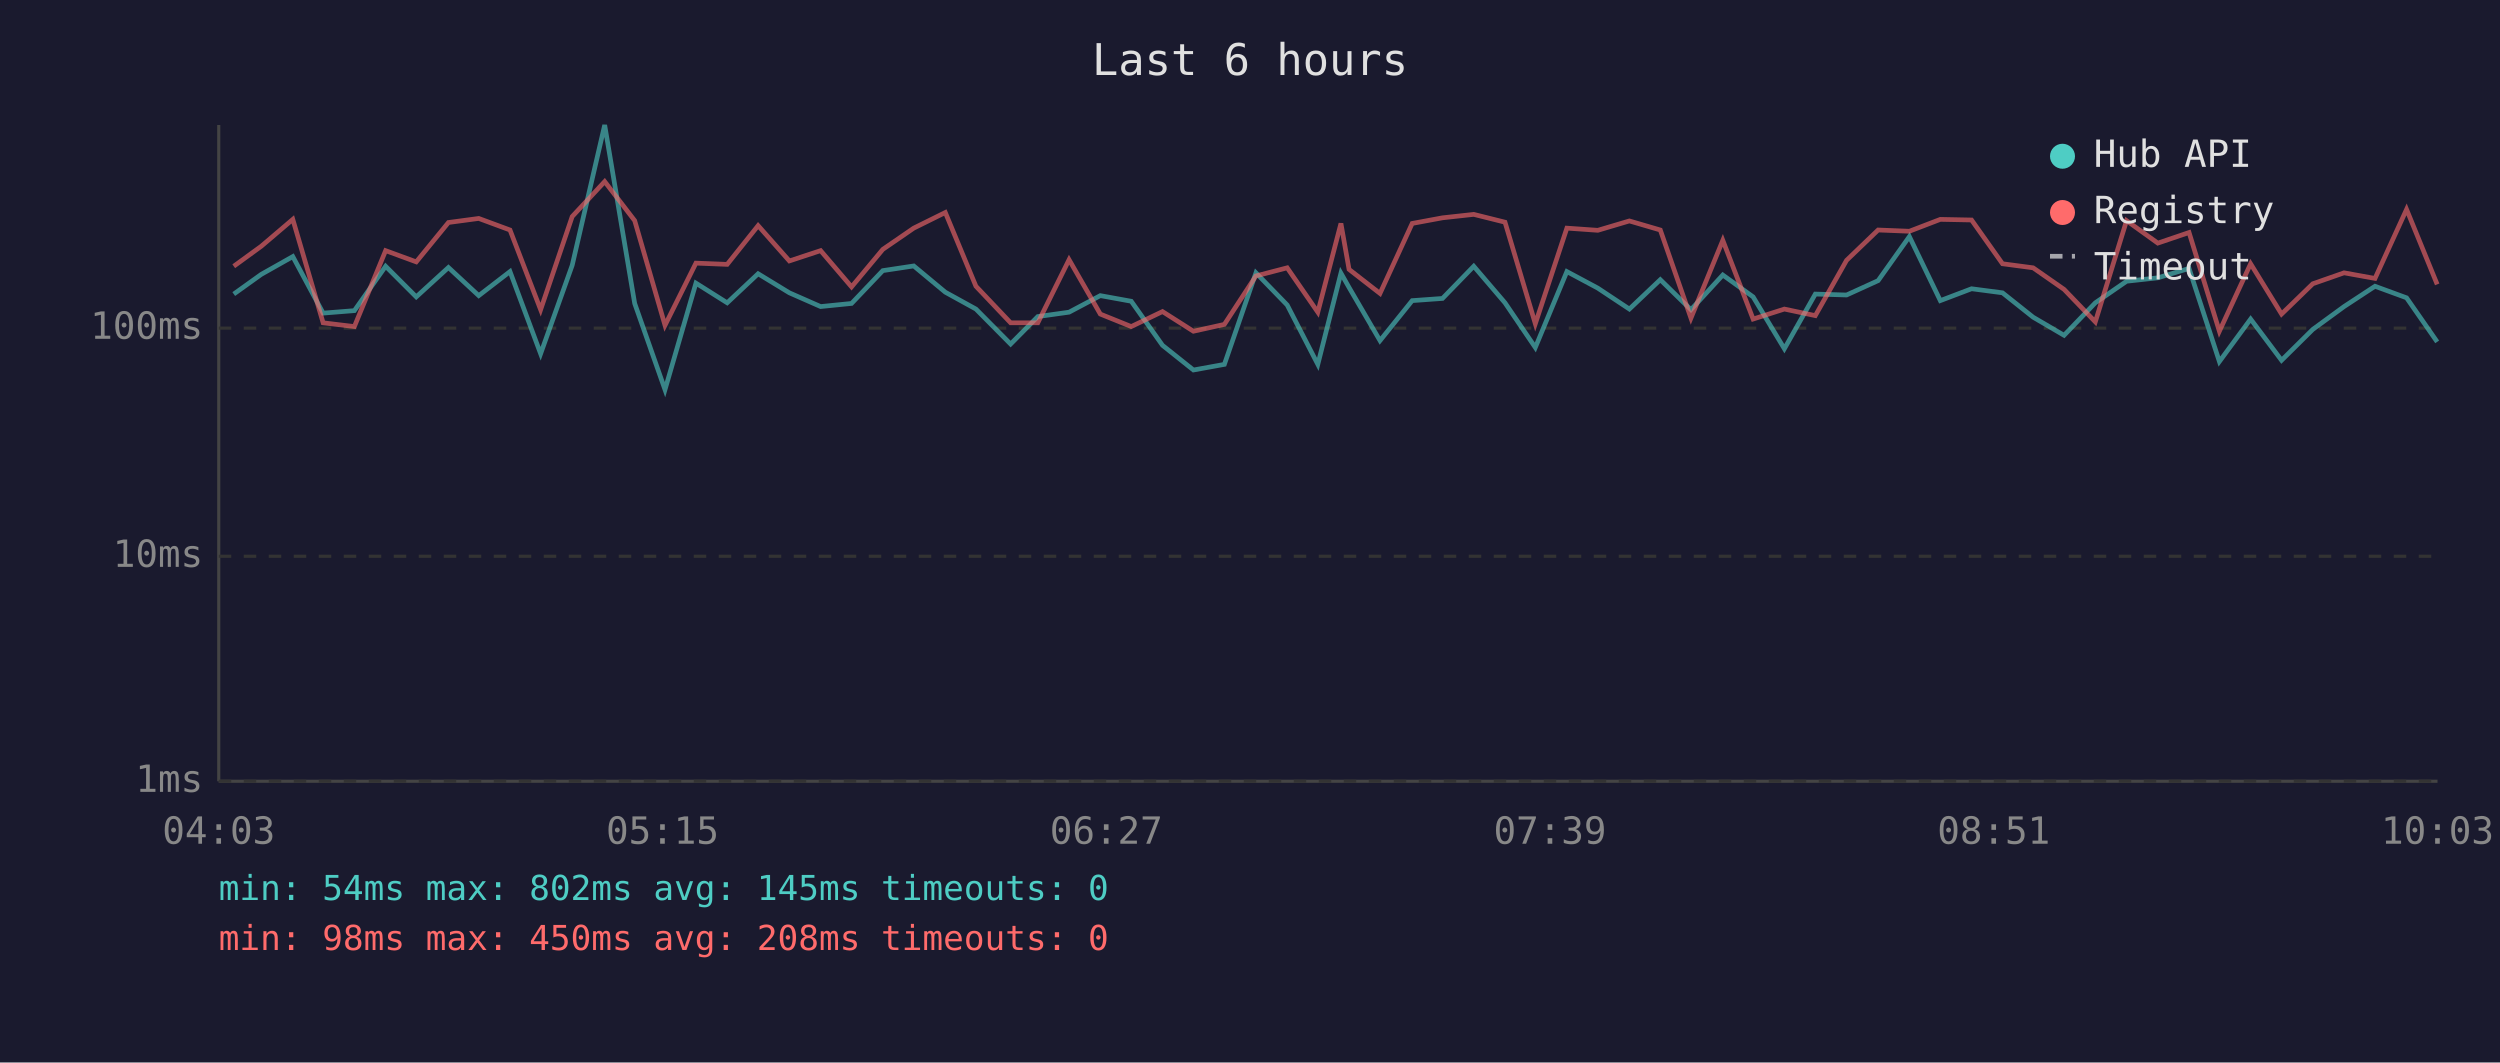
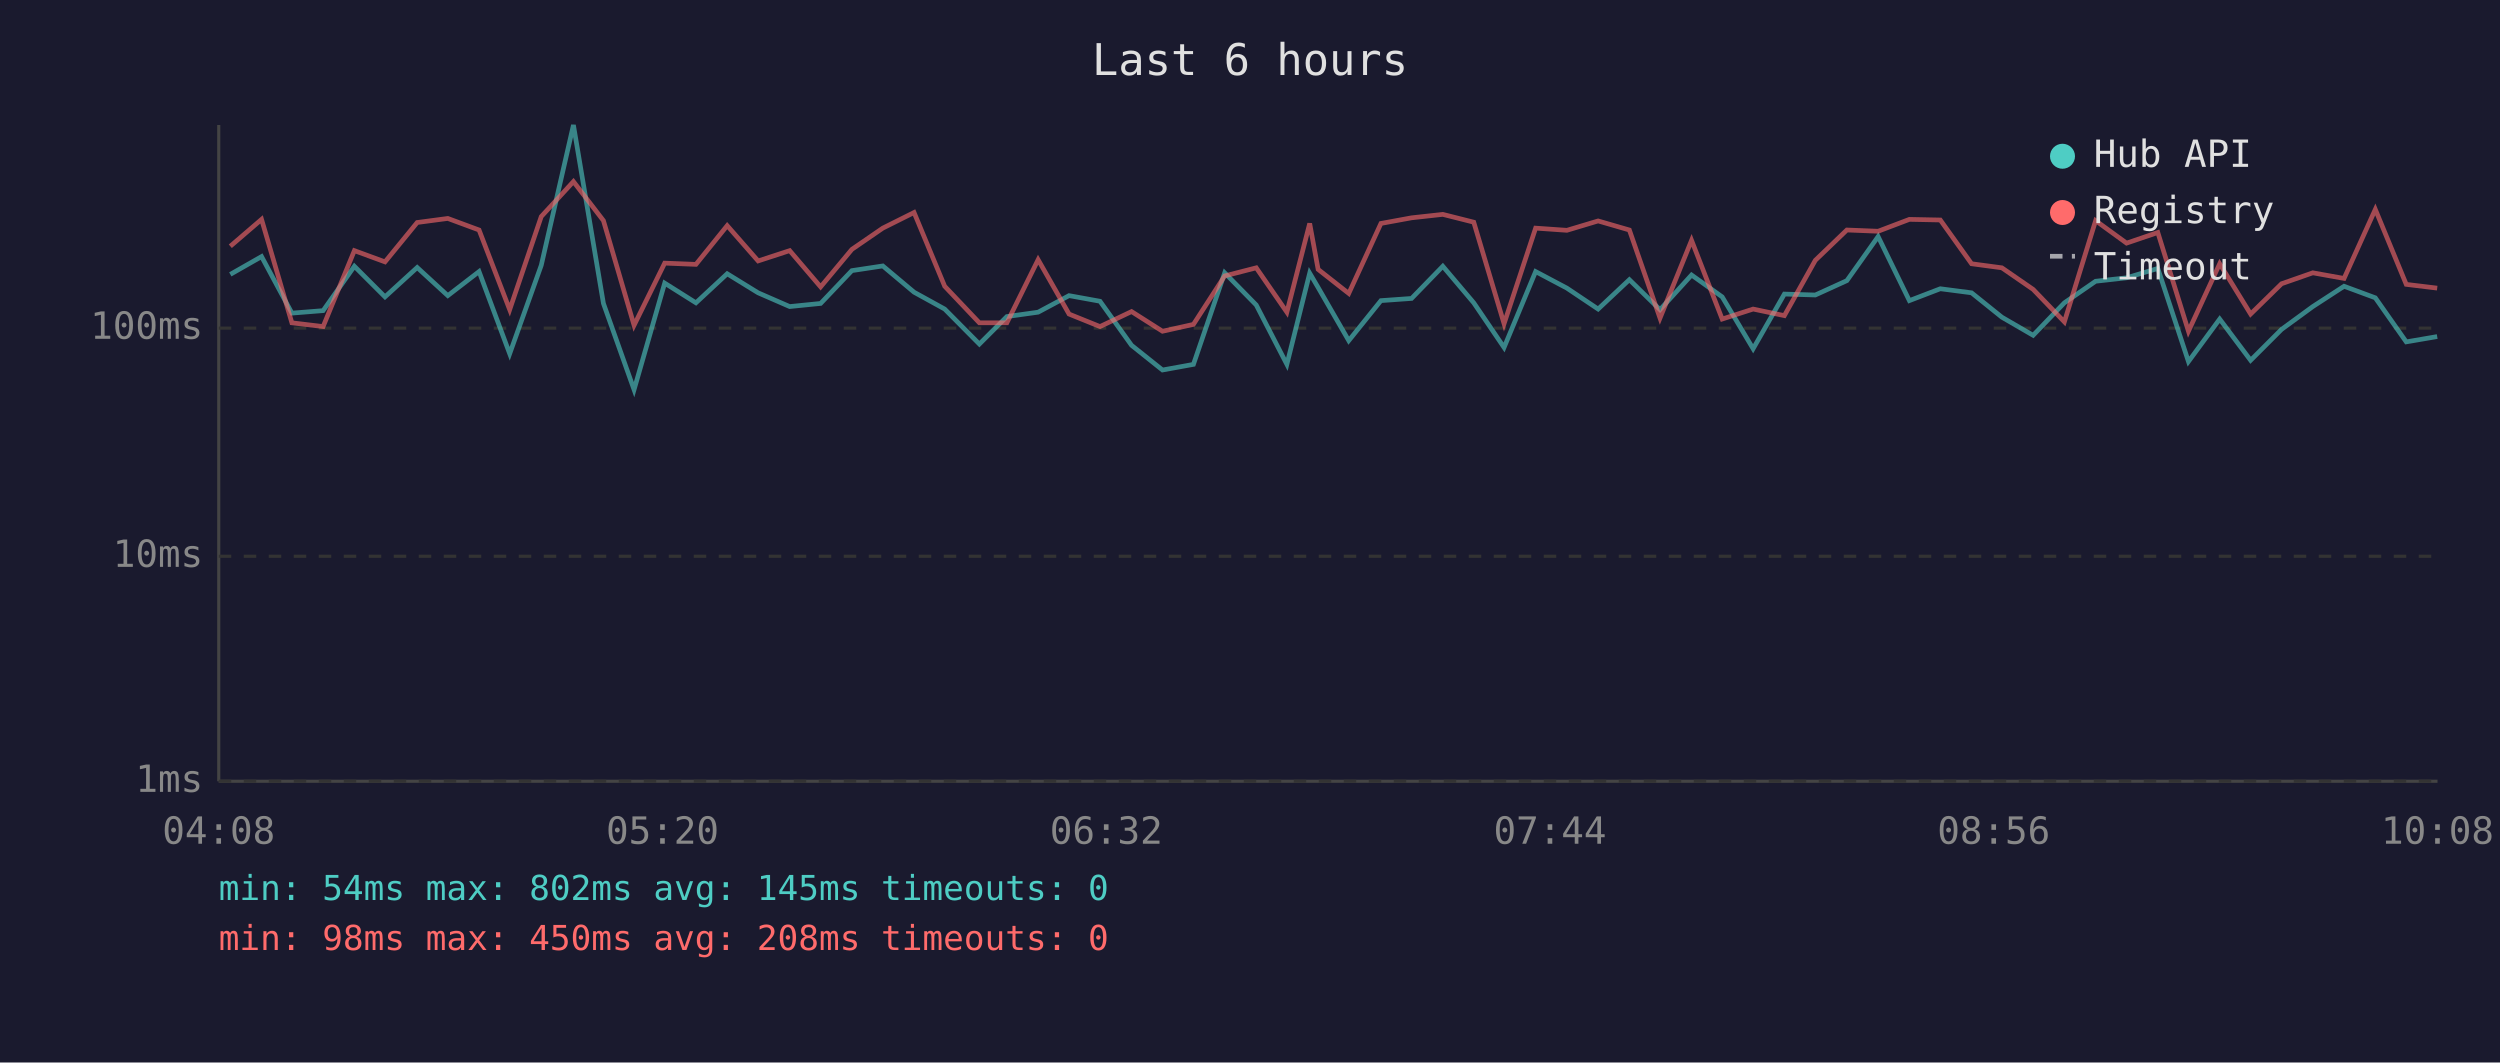
<svg xmlns="http://www.w3.org/2000/svg" viewBox="0 0 800 340" font-family="monospace" font-size="12">
  <rect width="800" height="340" fill="#1a1a2e" />
  <text x="400" y="24" fill="#e0e0e0" font-size="14" text-anchor="middle">Last 6 hours</text>
  <line x1="70" y1="40" x2="70" y2="250" stroke="#444" stroke-width="1" />
  <line x1="70" y1="250" x2="780" y2="250" stroke="#444" stroke-width="1" />
  <line x1="70" y1="250" x2="780" y2="250" stroke="#333" stroke-width="1" stroke-dasharray="4" />
  <text x="65" y="250" fill="#888" text-anchor="end" dominant-baseline="middle">1ms</text>
  <line x1="70" y1="178" x2="780" y2="178" stroke="#333" stroke-width="1" stroke-dasharray="4" />
  <text x="65" y="178" fill="#888" text-anchor="end" dominant-baseline="middle">10ms</text>
  <line x1="70" y1="105" x2="780" y2="105" stroke="#333" stroke-width="1" stroke-dasharray="4" />
  <text x="65" y="105" fill="#888" text-anchor="end" dominant-baseline="middle">100ms</text>
-   <text x="70" y="270" fill="#888" text-anchor="middle">04:03</text>
-   <text x="212" y="270" fill="#888" text-anchor="middle">05:15</text>
-   <text x="354" y="270" fill="#888" text-anchor="middle">06:27</text>
-   <text x="496" y="270" fill="#888" text-anchor="middle">07:39</text>
-   <text x="638" y="270" fill="#888" text-anchor="middle">08:51</text>
-   <text x="780" y="270" fill="#888" text-anchor="middle">10:03</text>
-   <polyline points="74.8,94.1 83.6,87.8 93.7,82.1 103.4,100.2 113.4,99.4 123.4,85.2 133.2,95.0 143.5,85.6 153.2,94.6 163.2,86.9 173.0,113.2 183.1,84.9 193.5,40.0 203.1,97.1 212.8,124.7 222.7,90.6 232.7,96.9 242.6,87.6 252.6,93.7 262.6,98.1 272.5,97.1 282.5,86.6 292.4,85.1 302.5,93.5 312.3,98.9 323.4,110.1 332.1,101.3 342.1,99.9 352.1,94.6 362.0,96.4 372.0,110.5 381.9,118.4 391.8,116.6 401.9,87.3 411.9,97.6 421.7,116.6 429.1,87.4 431.7,92.0 441.6,109.0 451.9,96.2 461.6,95.5 471.6,85.2 481.6,96.9 491.3,111.2 501.4,86.9 511.3,92.2 521.4,98.9 531.3,89.5 541.1,99.1 551.3,88.0 561.0,95.0 571.0,111.6 580.9,94.1 590.9,94.4 601.0,89.8 611.0,75.7 620.9,96.2 630.9,92.4 640.8,93.7 650.6,101.5 660.5,107.3 670.5,96.9 680.5,90.0 690.5,88.9 700.5,85.9 710.2,115.7 720.2,102.1 730.1,115.3 740.1,105.4 750.1,98.1 760.0,91.6 770.1,95.3 779.9,109.4" fill="none" stroke="#4ecdc4" stroke-width="1.5" opacity="0.6" />
-   <polyline points="74.8,85.2 83.6,78.8 93.7,70.2 103.4,103.3 113.4,104.5 123.4,80.2 133.2,83.8 143.5,71.2 153.2,69.9 163.2,73.6 173.0,99.1 183.1,69.3 193.5,58.1 203.1,70.6 212.8,104.1 222.7,84.2 232.7,84.6 242.6,72.2 252.6,83.5 262.6,80.2 272.5,91.8 282.5,79.8 292.4,73.0 302.5,68.0 312.3,91.6 323.4,103.3 332.1,103.3 342.1,83.1 352.1,100.5 362.0,104.5 372.0,99.7 381.9,106.0 391.8,103.8 401.9,88.3 411.9,85.7 421.7,99.9 429.1,71.5 431.7,86.2 441.6,93.9 451.9,71.5 461.6,69.7 471.6,68.6 481.6,71.1 491.3,103.6 501.4,73.0 511.3,73.7 521.4,70.7 531.3,73.6 541.1,101.8 551.3,76.9 561.0,102.1 571.0,98.9 580.9,101.0 590.9,83.3 601.0,73.6 611.0,74.0 620.9,70.2 630.9,70.4 640.8,84.4 650.6,85.7 660.5,92.6 670.5,103.0 680.5,70.6 690.5,77.8 700.5,74.4 710.2,106.0 720.2,84.4 730.1,100.5 740.1,90.8 750.1,87.3 760.0,89.1 770.1,67.0 779.9,91.0" fill="none" stroke="#ff6b6b" stroke-width="1.5" opacity="0.6" />
+   <text x="70" y="270" fill="#888" text-anchor="middle">04:08</text>
+   <text x="212" y="270" fill="#888" text-anchor="middle">05:20</text>
+   <text x="354" y="270" fill="#888" text-anchor="middle">06:32</text>
+   <text x="496" y="270" fill="#888" text-anchor="middle">07:44</text>
+   <text x="638" y="270" fill="#888" text-anchor="middle">08:56</text>
+   <text x="780" y="270" fill="#888" text-anchor="middle">10:08</text>
+   <polyline points="73.7,87.8 83.7,82.1 93.4,100.2 103.4,99.4 113.4,85.2 123.2,95.0 133.5,85.6 143.3,94.6 153.3,86.9 163.1,113.2 173.2,84.9 183.5,40.0 193.1,97.1 202.9,124.7 212.7,90.6 222.7,96.9 232.7,87.6 242.6,93.7 252.7,98.1 262.6,97.1 272.6,86.6 282.5,85.1 292.5,93.5 302.3,98.9 313.4,110.1 322.2,101.3 332.2,99.9 342.1,94.6 352.0,96.4 362.1,110.5 372.0,118.4 381.9,116.6 391.9,87.3 402.0,97.6 411.8,116.6 419.1,87.4 421.8,92.0 431.6,109.0 441.9,96.2 451.7,95.5 461.7,85.2 471.6,96.9 481.3,111.2 491.4,86.9 501.4,92.2 511.4,98.9 521.4,89.5 531.2,99.1 541.3,88.0 551.1,95.0 561.0,111.6 571.0,94.1 580.9,94.4 591.0,89.8 601.0,75.7 611.0,96.2 620.9,92.4 630.9,93.7 640.6,101.5 650.6,107.3 660.6,96.9 670.6,90.0 680.5,88.9 690.5,85.9 700.3,115.7 710.3,102.1 720.2,115.3 730.1,105.4 740.1,98.1 750.1,91.6 760.1,95.3 770.0,109.4 779.9,107.7" fill="none" stroke="#4ecdc4" stroke-width="1.5" opacity="0.6" />
+   <polyline points="73.7,78.8 83.7,70.2 93.4,103.3 103.4,104.5 113.4,80.2 123.2,83.8 133.5,71.2 143.3,69.9 153.3,73.6 163.1,99.1 173.2,69.3 183.5,58.1 193.1,70.6 202.9,104.1 212.7,84.2 222.7,84.6 232.7,72.2 242.6,83.5 252.7,80.2 262.6,91.8 272.6,79.8 282.5,73.0 292.5,68.0 302.3,91.6 313.4,103.3 322.2,103.3 332.2,83.1 342.1,100.5 352.0,104.5 362.1,99.7 372.0,106.0 381.9,103.8 391.9,88.3 402.0,85.7 411.8,99.9 419.1,71.5 421.8,86.2 431.6,93.9 441.9,71.5 451.7,69.7 461.7,68.6 471.6,71.1 481.3,103.6 491.4,73.0 501.4,73.7 511.4,70.7 521.4,73.6 531.2,101.8 541.3,76.9 551.1,102.1 561.0,98.9 571.0,101.0 580.9,83.3 591.0,73.6 601.0,74.0 611.0,70.2 620.9,70.4 630.9,84.4 640.6,85.7 650.6,92.6 660.6,103.0 670.6,70.6 680.5,77.8 690.5,74.4 700.3,106.0 710.3,84.4 720.2,100.5 730.1,90.8 740.1,87.3 750.1,89.1 760.1,67.0 770.0,91.0 779.9,92.2" fill="none" stroke="#ff6b6b" stroke-width="1.5" opacity="0.6" />
  <circle cx="660" cy="50" r="4" fill="#4ecdc4" />
  <text x="670" y="50" fill="#e0e0e0" dominant-baseline="middle">Hub API</text>
  <circle cx="660" cy="68" r="4" fill="#ff6b6b" />
  <text x="670" y="68" fill="#e0e0e0" dominant-baseline="middle">Registry</text>
  <line x1="656" y1="82" x2="664" y2="82" stroke="#e0e0e0" stroke-width="1.5" stroke-dasharray="4,3" opacity="0.7" />
  <text x="670" y="86" fill="#e0e0e0" dominant-baseline="middle">Timeout</text>
  <text x="70" y="288" fill="#4ecdc4" font-size="11">min: 54ms  max: 802ms  avg: 145ms  timeouts: 0</text>
  <text x="70" y="304" fill="#ff6b6b" font-size="11">min: 98ms  max: 450ms  avg: 208ms  timeouts: 0</text>
</svg>
